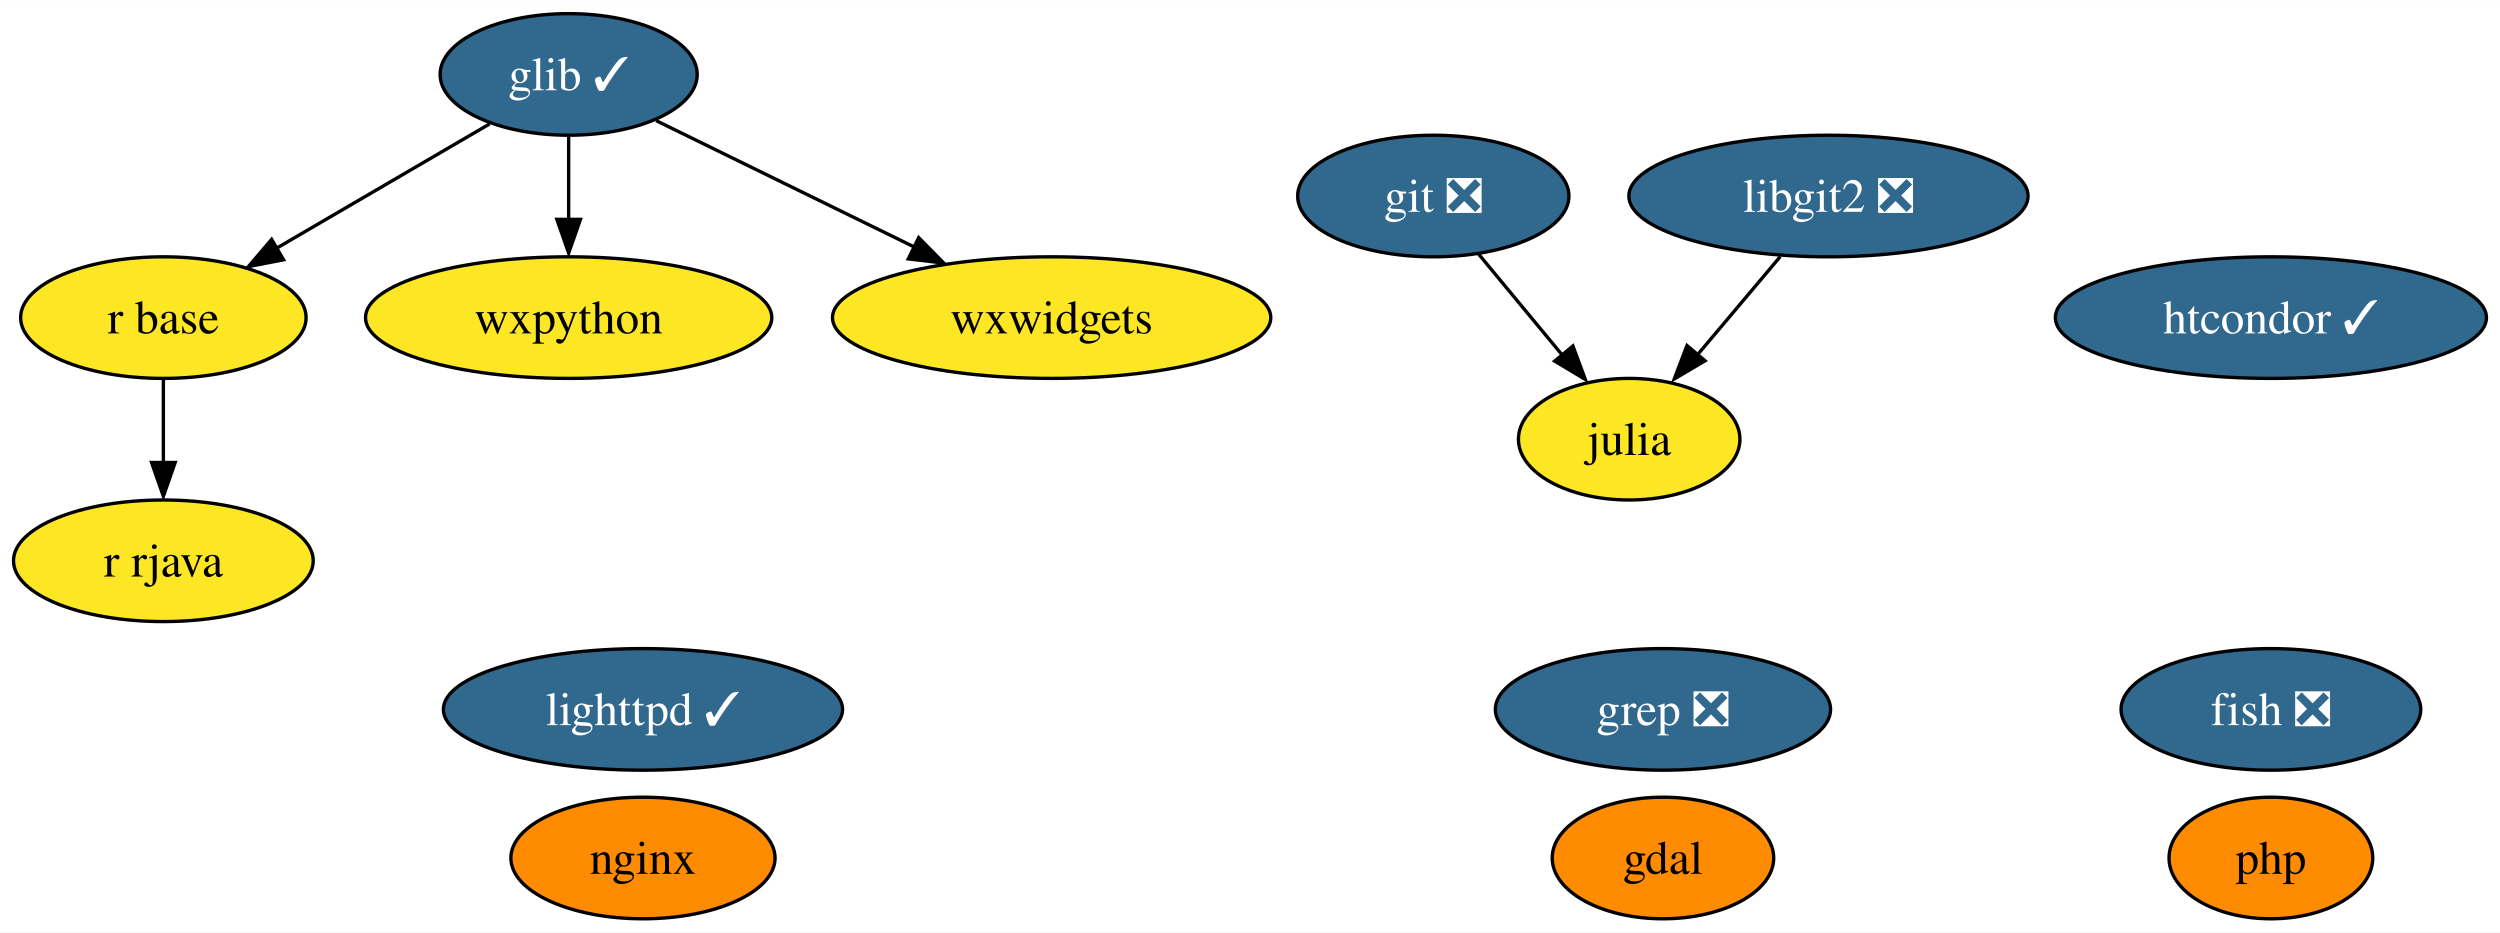
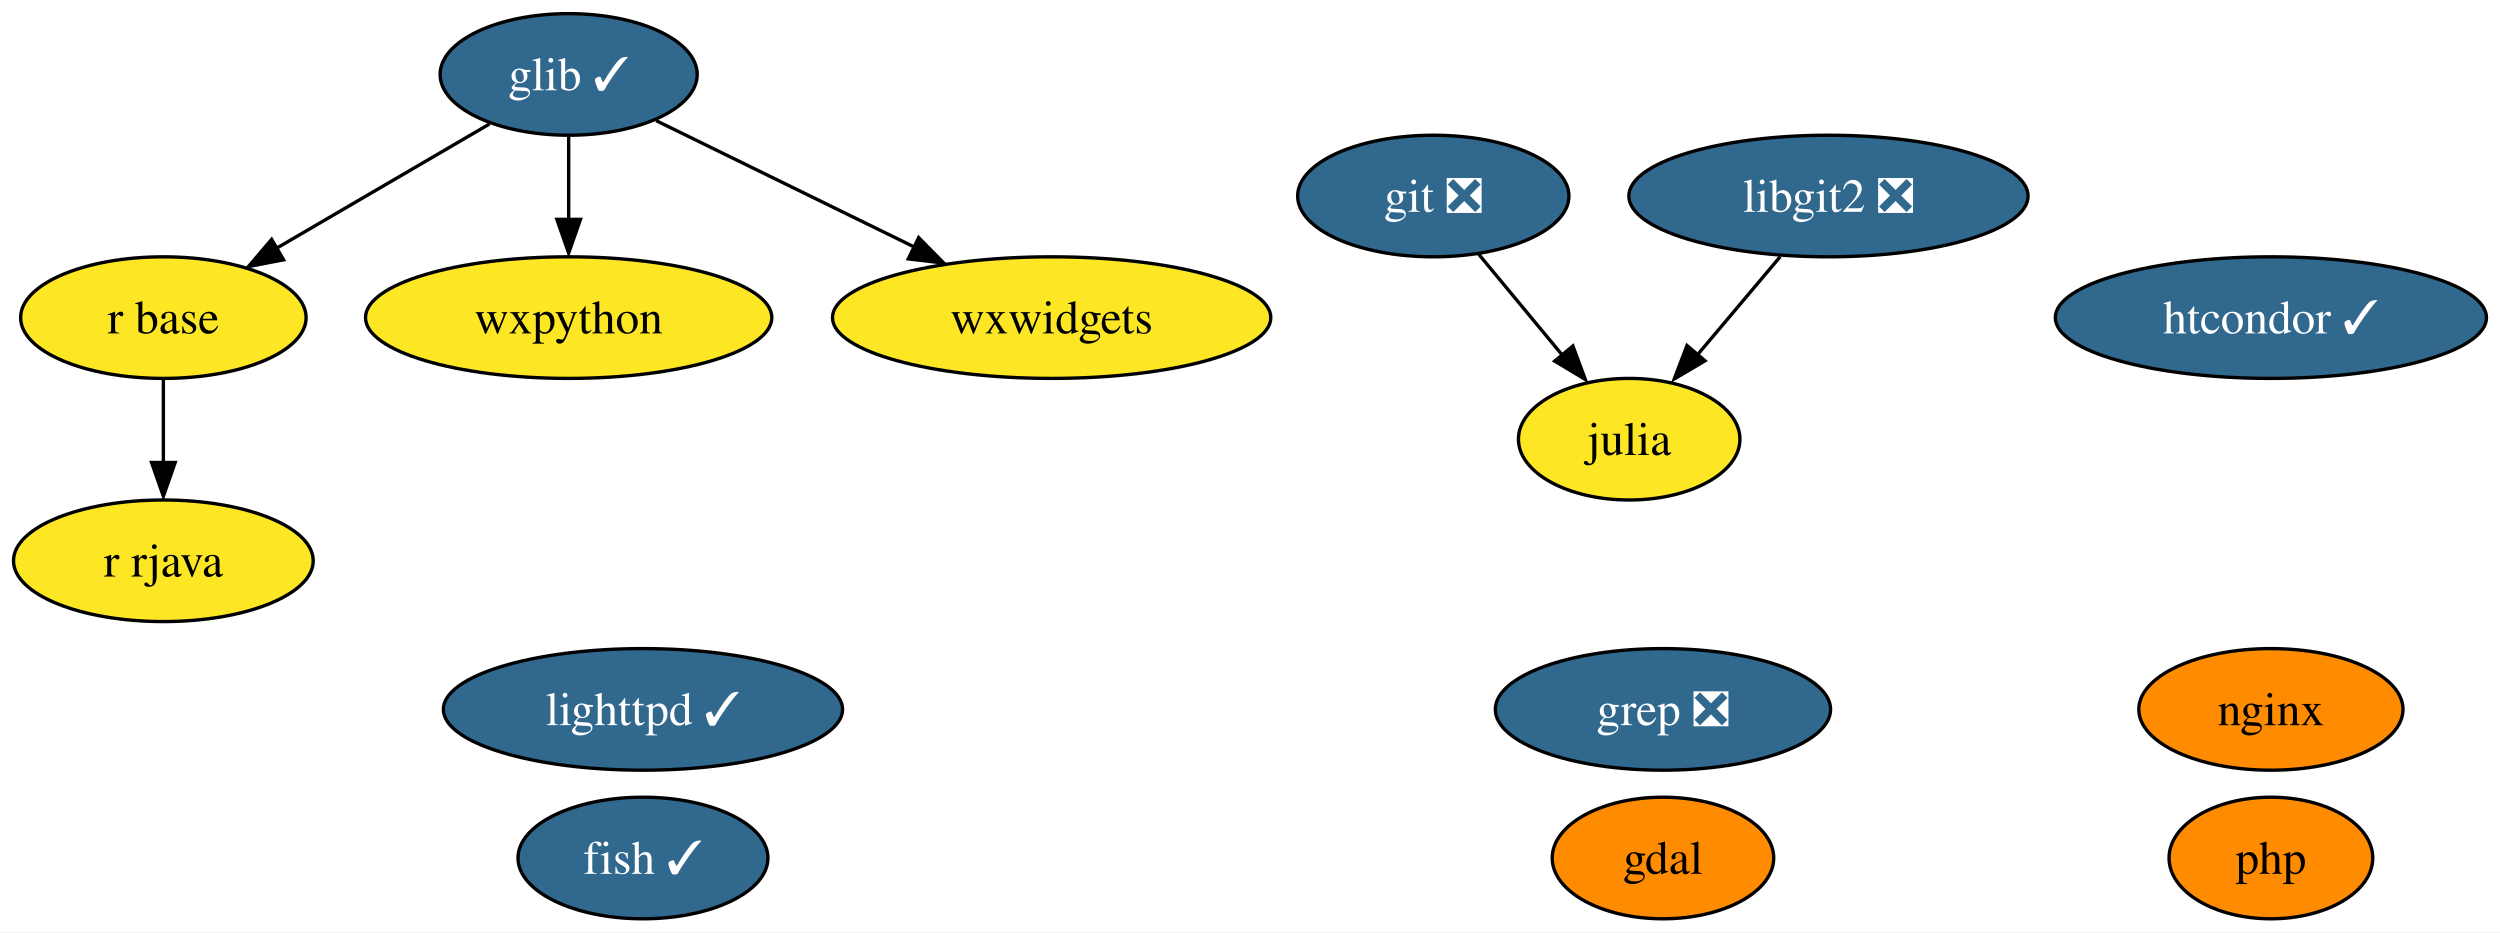
<svg xmlns="http://www.w3.org/2000/svg" xmlns:xlink="http://www.w3.org/1999/xlink" width="740pt" height="276pt" viewBox="0.00 0.00 740.20 276.00">
  <g id="graph0" class="graph" transform="scale(1 1) rotate(0) translate(4 272)">
    <polygon fill="white" stroke="none" points="-4,4 -4,-272 736.2,-272 736.2,4 -4,4" />
    <g id="node1" class="node">
      <g id="a_node1">
-         <a xlink:href="https://github.com/conda-forge/fish-feedstock/pull/40" xlink:title="fish ❎">
-           <ellipse fill="#31688e" stroke="black" cx="668.37" cy="-62" rx="44.37" ry="18" />
-           <text text-anchor="middle" x="668.37" y="-57.33" font-family="Times,serif" font-size="14.00" fill="white">fish ❎</text>
+         <a xlink:href="https://github.com/conda-forge/fish-feedstock/pull/40" xlink:title="fish ✓">
+           <ellipse fill="#31688e" stroke="black" cx="186.37" cy="-18" rx="37" ry="18" />
+           <text text-anchor="middle" x="186.37" y="-13.32" font-family="Times,serif" font-size="14.00" fill="white">fish ✓</text>
        </a>
      </g>
    </g>
    <g id="node2" class="node">
      <g id="a_node2">
        <a xlink:href="https://github.com/conda-forge/gdal-feedstock" xlink:title="gdal">
          <ellipse fill="#ff8c00" stroke="black" cx="488.37" cy="-18" rx="32.79" ry="18" />
          <text text-anchor="middle" x="488.37" y="-13.32" font-family="Times,serif" font-size="14.00">gdal</text>
        </a>
      </g>
    </g>
    <g id="node3" class="node">
      <g id="a_node3">
        <a xlink:href="https://github.com/conda-forge/git-feedstock/pull/136" xlink:title="git ❎">
          <ellipse fill="#31688e" stroke="black" cx="420.37" cy="-214" rx="40.16" ry="18" />
          <text text-anchor="middle" x="420.37" y="-209.32" font-family="Times,serif" font-size="14.00" fill="white">git ❎</text>
        </a>
      </g>
    </g>
    <g id="node5" class="node">
      <g id="a_node5">
        <a xlink:href="https://github.com/conda-forge/julia-feedstock" xlink:title="julia">
          <ellipse fill="#fde725" stroke="black" cx="478.37" cy="-142" rx="32.79" ry="18" />
          <text text-anchor="middle" x="478.37" y="-137.32" font-family="Times,serif" font-size="14.00">julia</text>
        </a>
      </g>
    </g>
    <g id="edge1" class="edge">
      <path fill="none" stroke="black" d="M433.82,-196.76C441.17,-187.89 450.41,-176.74 458.57,-166.89" />
      <polygon fill="black" stroke="black" points="461.7,-169.6 465.39,-159.67 456.31,-165.13 461.7,-169.6" />
    </g>
    <g id="node4" class="node">
      <g id="a_node4">
        <a xlink:href="https://github.com/conda-forge/glib-feedstock/pull/151" xlink:title="glib ✓">
          <ellipse fill="#31688e" stroke="black" cx="164.37" cy="-250" rx="38.06" ry="18" />
          <text text-anchor="middle" x="164.37" y="-245.32" font-family="Times,serif" font-size="14.00" fill="white">glib ✓</text>
        </a>
      </g>
    </g>
    <g id="node8" class="node">
      <g id="a_node8">
        <a xlink:href="https://github.com/conda-forge/r-base-feedstock" xlink:title="r base">
          <ellipse fill="#fde725" stroke="black" cx="44.37" cy="-178" rx="42.26" ry="18" />
          <text text-anchor="middle" x="44.37" y="-173.32" font-family="Times,serif" font-size="14.00">r base</text>
        </a>
      </g>
    </g>
    <g id="edge2" class="edge">
      <path fill="none" stroke="black" d="M140.95,-235.34C123.01,-224.87 98.02,-210.3 77.96,-198.59" />
      <polygon fill="black" stroke="black" points="79.96,-195.12 69.55,-193.11 76.43,-201.17 79.96,-195.12" />
    </g>
    <g id="node10" class="node">
      <g id="a_node10">
        <a xlink:href="https://github.com/conda-forge/wxpython-feedstock" xlink:title="wxpython">
          <ellipse fill="#fde725" stroke="black" cx="164.37" cy="-178" rx="60.15" ry="18" />
          <text text-anchor="middle" x="164.37" y="-173.32" font-family="Times,serif" font-size="14.00">wxpython</text>
        </a>
      </g>
    </g>
    <g id="edge3" class="edge">
      <path fill="none" stroke="black" d="M164.37,-231.7C164.37,-224.24 164.37,-215.32 164.37,-206.97" />
      <polygon fill="black" stroke="black" points="167.87,-207.1 164.37,-197.1 160.87,-207.1 167.87,-207.1" />
    </g>
    <g id="node14" class="node">
      <g id="a_node14">
        <a xlink:href="https://github.com/conda-forge/wxwidgets-feedstock" xlink:title="wxwidgets">
          <ellipse fill="#fde725" stroke="black" cx="307.37" cy="-178" rx="64.89" ry="18" />
          <text text-anchor="middle" x="307.37" y="-173.32" font-family="Times,serif" font-size="14.00">wxwidgets</text>
        </a>
      </g>
    </g>
    <g id="edge4" class="edge">
      <path fill="none" stroke="black" d="M190.26,-236.32C211.56,-225.9 242.11,-210.94 266.67,-198.92" />
      <polygon fill="black" stroke="black" points="268,-201.68 275.44,-194.14 264.92,-195.39 268,-201.68" />
    </g>
    <g id="node6" class="node">
      <g id="a_node6">
        <a xlink:href="https://github.com/conda-forge/lighttpd-feedstock/pull/27" xlink:title="lighttpd ✓">
          <ellipse fill="#31688e" stroke="black" cx="186.37" cy="-62" rx="59.1" ry="18" />
          <text text-anchor="middle" x="186.37" y="-57.33" font-family="Times,serif" font-size="14.00" fill="white">lighttpd ✓</text>
        </a>
      </g>
    </g>
    <g id="node7" class="node">
      <g id="a_node7">
        <a xlink:href="https://github.com/conda-forge/nginx-feedstock" xlink:title="nginx">
-           <ellipse fill="#ff8c00" stroke="black" cx="186.37" cy="-18" rx="39.11" ry="18" />
-           <text text-anchor="middle" x="186.37" y="-13.32" font-family="Times,serif" font-size="14.00">nginx</text>
+           <ellipse fill="#ff8c00" stroke="black" cx="668.37" cy="-62" rx="39.11" ry="18" />
+           <text text-anchor="middle" x="668.37" y="-57.33" font-family="Times,serif" font-size="14.00">nginx</text>
        </a>
      </g>
    </g>
    <g id="node9" class="node">
      <g id="a_node9">
        <a xlink:href="https://github.com/conda-forge/r-rjava-feedstock" xlink:title="r rjava">
          <ellipse fill="#fde725" stroke="black" cx="44.37" cy="-106" rx="44.37" ry="18" />
          <text text-anchor="middle" x="44.37" y="-101.33" font-family="Times,serif" font-size="14.00">r rjava</text>
        </a>
      </g>
    </g>
    <g id="edge5" class="edge">
      <path fill="none" stroke="black" d="M44.37,-159.7C44.37,-152.24 44.37,-143.32 44.37,-134.97" />
      <polygon fill="black" stroke="black" points="47.87,-135.1 44.37,-125.1 40.87,-135.1 47.87,-135.1" />
    </g>
    <g id="node11" class="node">
      <g id="a_node11">
        <a xlink:href="https://github.com/conda-forge/libgit2-feedstock/pull/69" xlink:title="libgit2 ❎">
          <ellipse fill="#31688e" stroke="black" cx="537.37" cy="-214" rx="59.1" ry="18" />
          <text text-anchor="middle" x="537.37" y="-209.32" font-family="Times,serif" font-size="14.00" fill="white">libgit2 ❎</text>
        </a>
      </g>
    </g>
    <g id="edge6" class="edge">
      <path fill="none" stroke="black" d="M523.09,-196.05C515.78,-187.38 506.75,-176.67 498.72,-167.15" />
      <polygon fill="black" stroke="black" points="500.83,-165.22 491.71,-159.83 495.48,-169.73 500.83,-165.22" />
    </g>
    <g id="node12" class="node">
      <g id="a_node12">
        <a xlink:href="https://github.com/conda-forge/grep-feedstock/pull/7" xlink:title="grep ❎">
          <ellipse fill="#31688e" stroke="black" cx="488.37" cy="-62" rx="49.63" ry="18" />
          <text text-anchor="middle" x="488.37" y="-57.33" font-family="Times,serif" font-size="14.00" fill="white">grep ❎</text>
        </a>
      </g>
    </g>
    <g id="node13" class="node">
      <g id="a_node13">
        <a xlink:href="https://github.com/conda-forge/htcondor-feedstock/pull/199" xlink:title="htcondor ✓">
          <ellipse fill="#31688e" stroke="black" cx="668.37" cy="-178" rx="63.83" ry="18" />
          <text text-anchor="middle" x="668.37" y="-173.32" font-family="Times,serif" font-size="14.00" fill="white">htcondor ✓</text>
        </a>
      </g>
    </g>
    <g id="node15" class="node">
      <g id="a_node15">
        <a xlink:href="https://github.com/conda-forge/php-feedstock" xlink:title="php">
          <ellipse fill="#ff8c00" stroke="black" cx="668.37" cy="-18" rx="30.16" ry="18" />
          <text text-anchor="middle" x="668.37" y="-13.32" font-family="Times,serif" font-size="14.00">php</text>
        </a>
      </g>
    </g>
  </g>
</svg>
